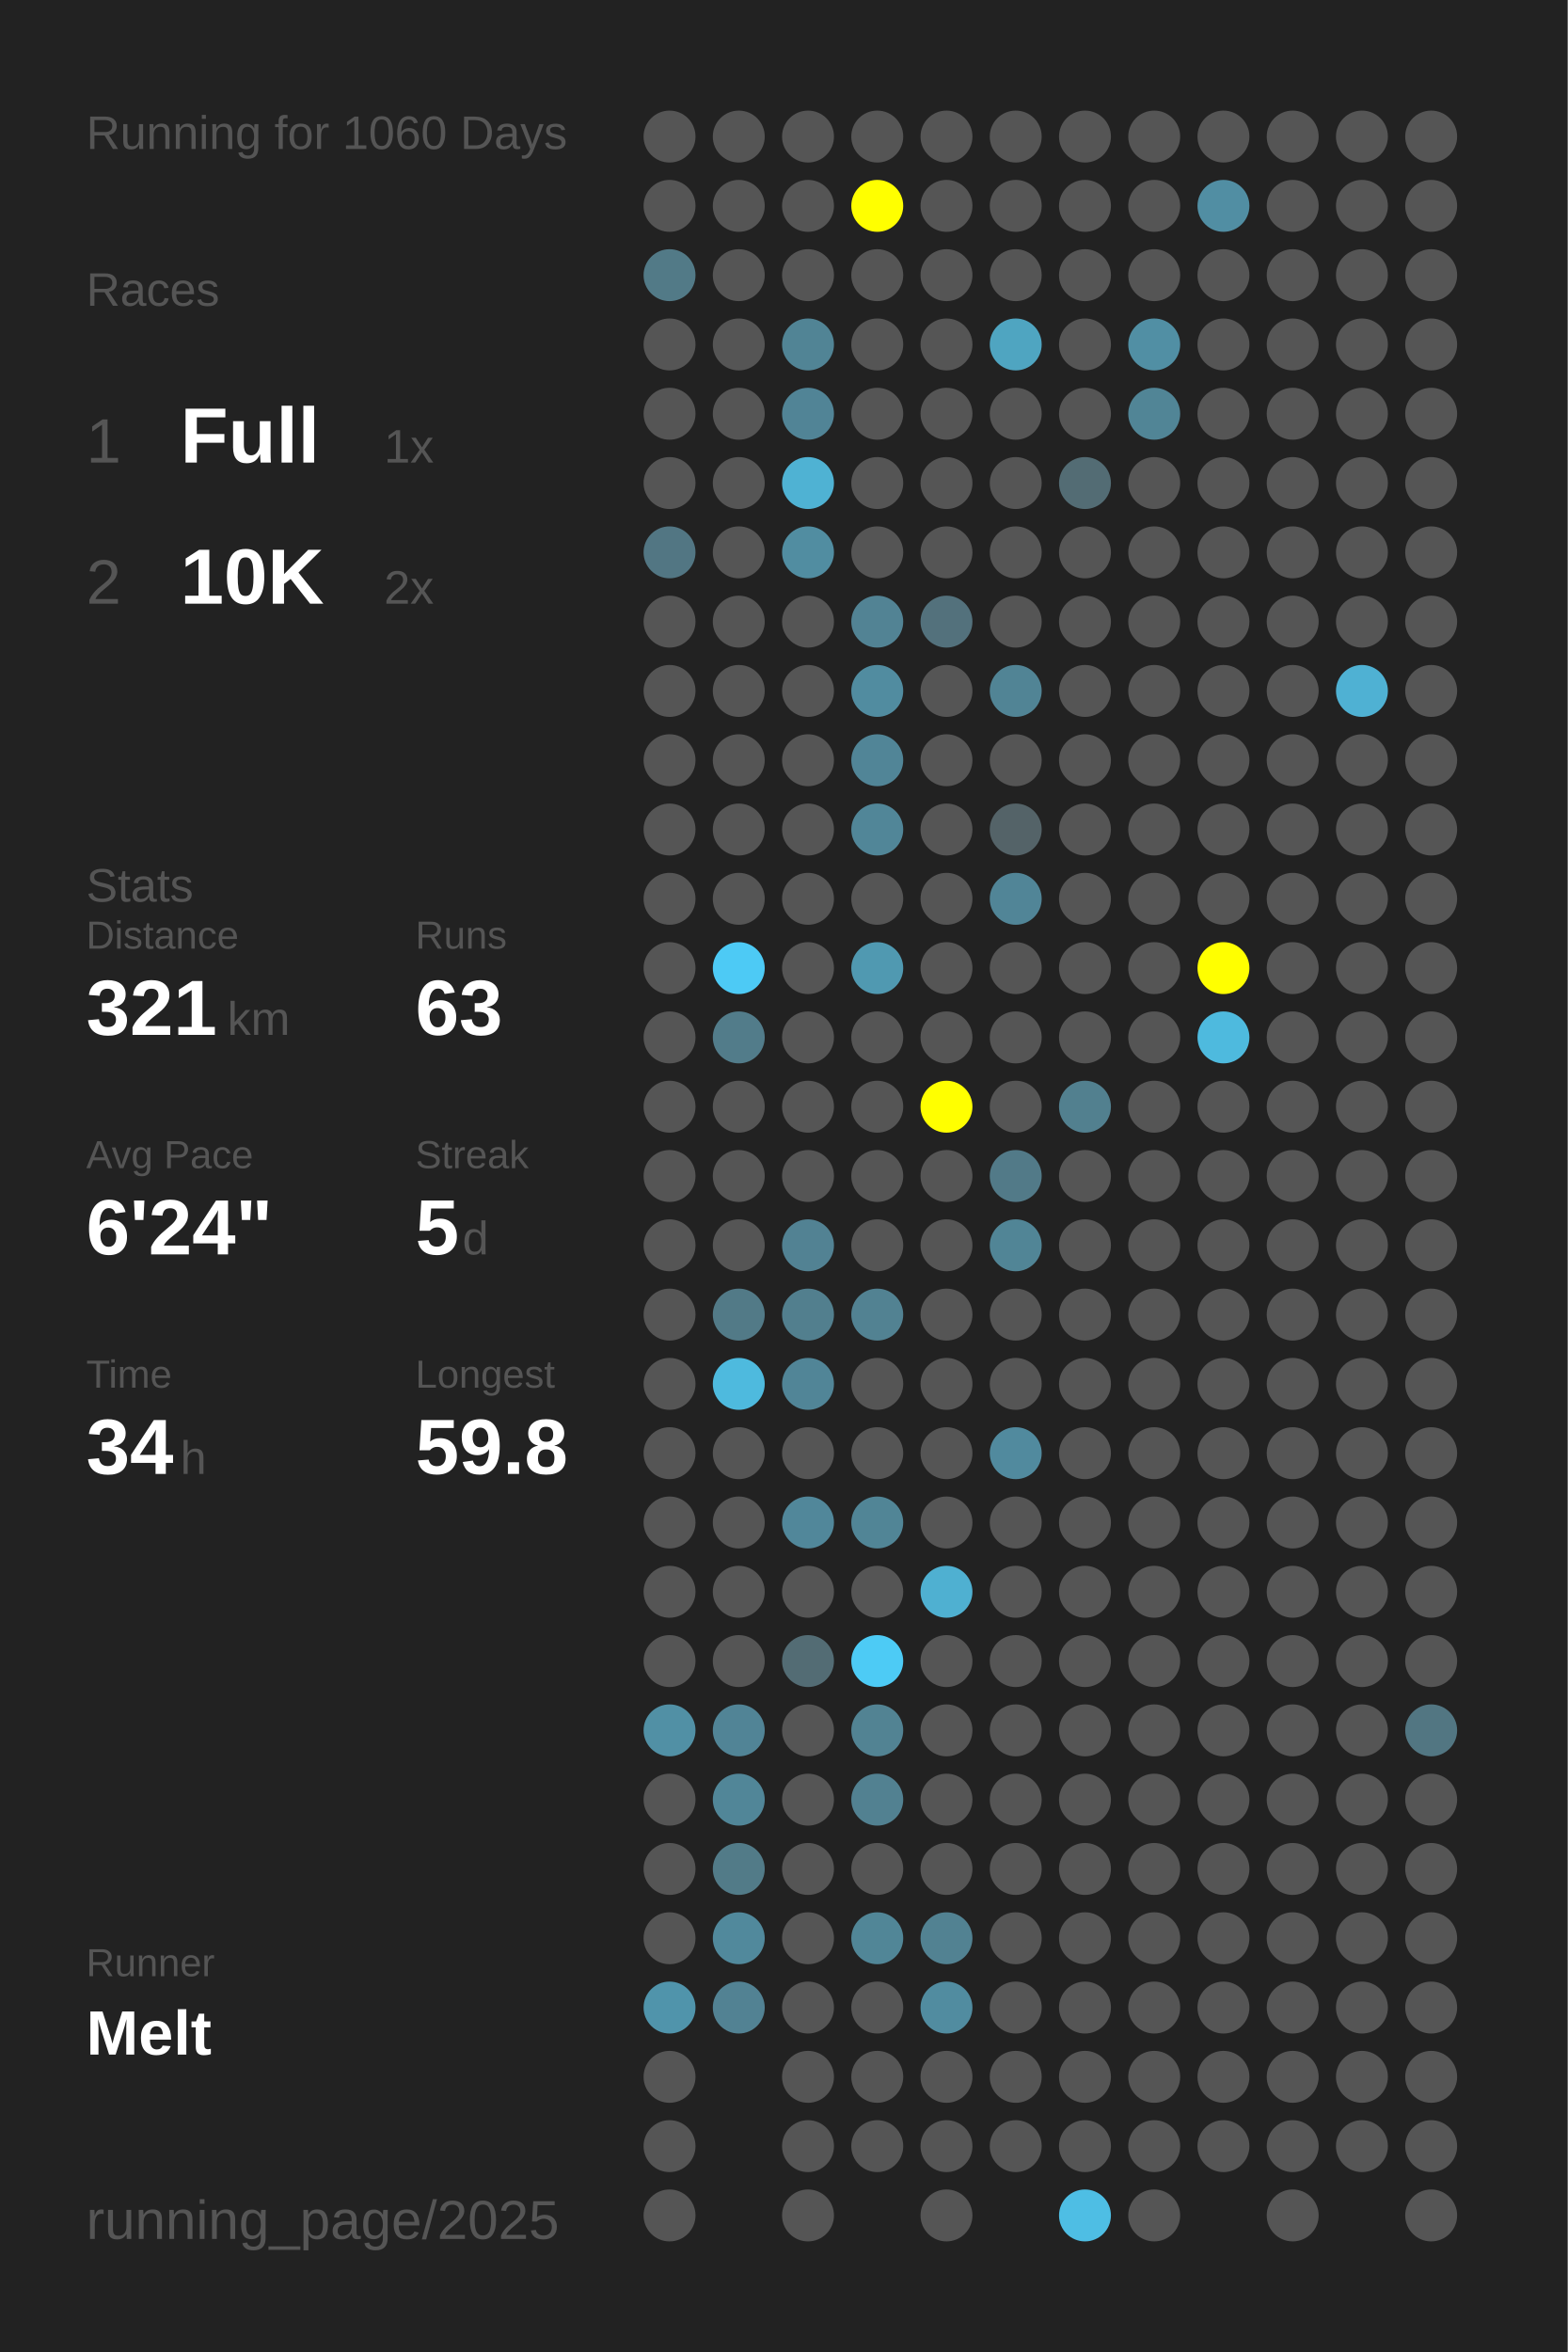
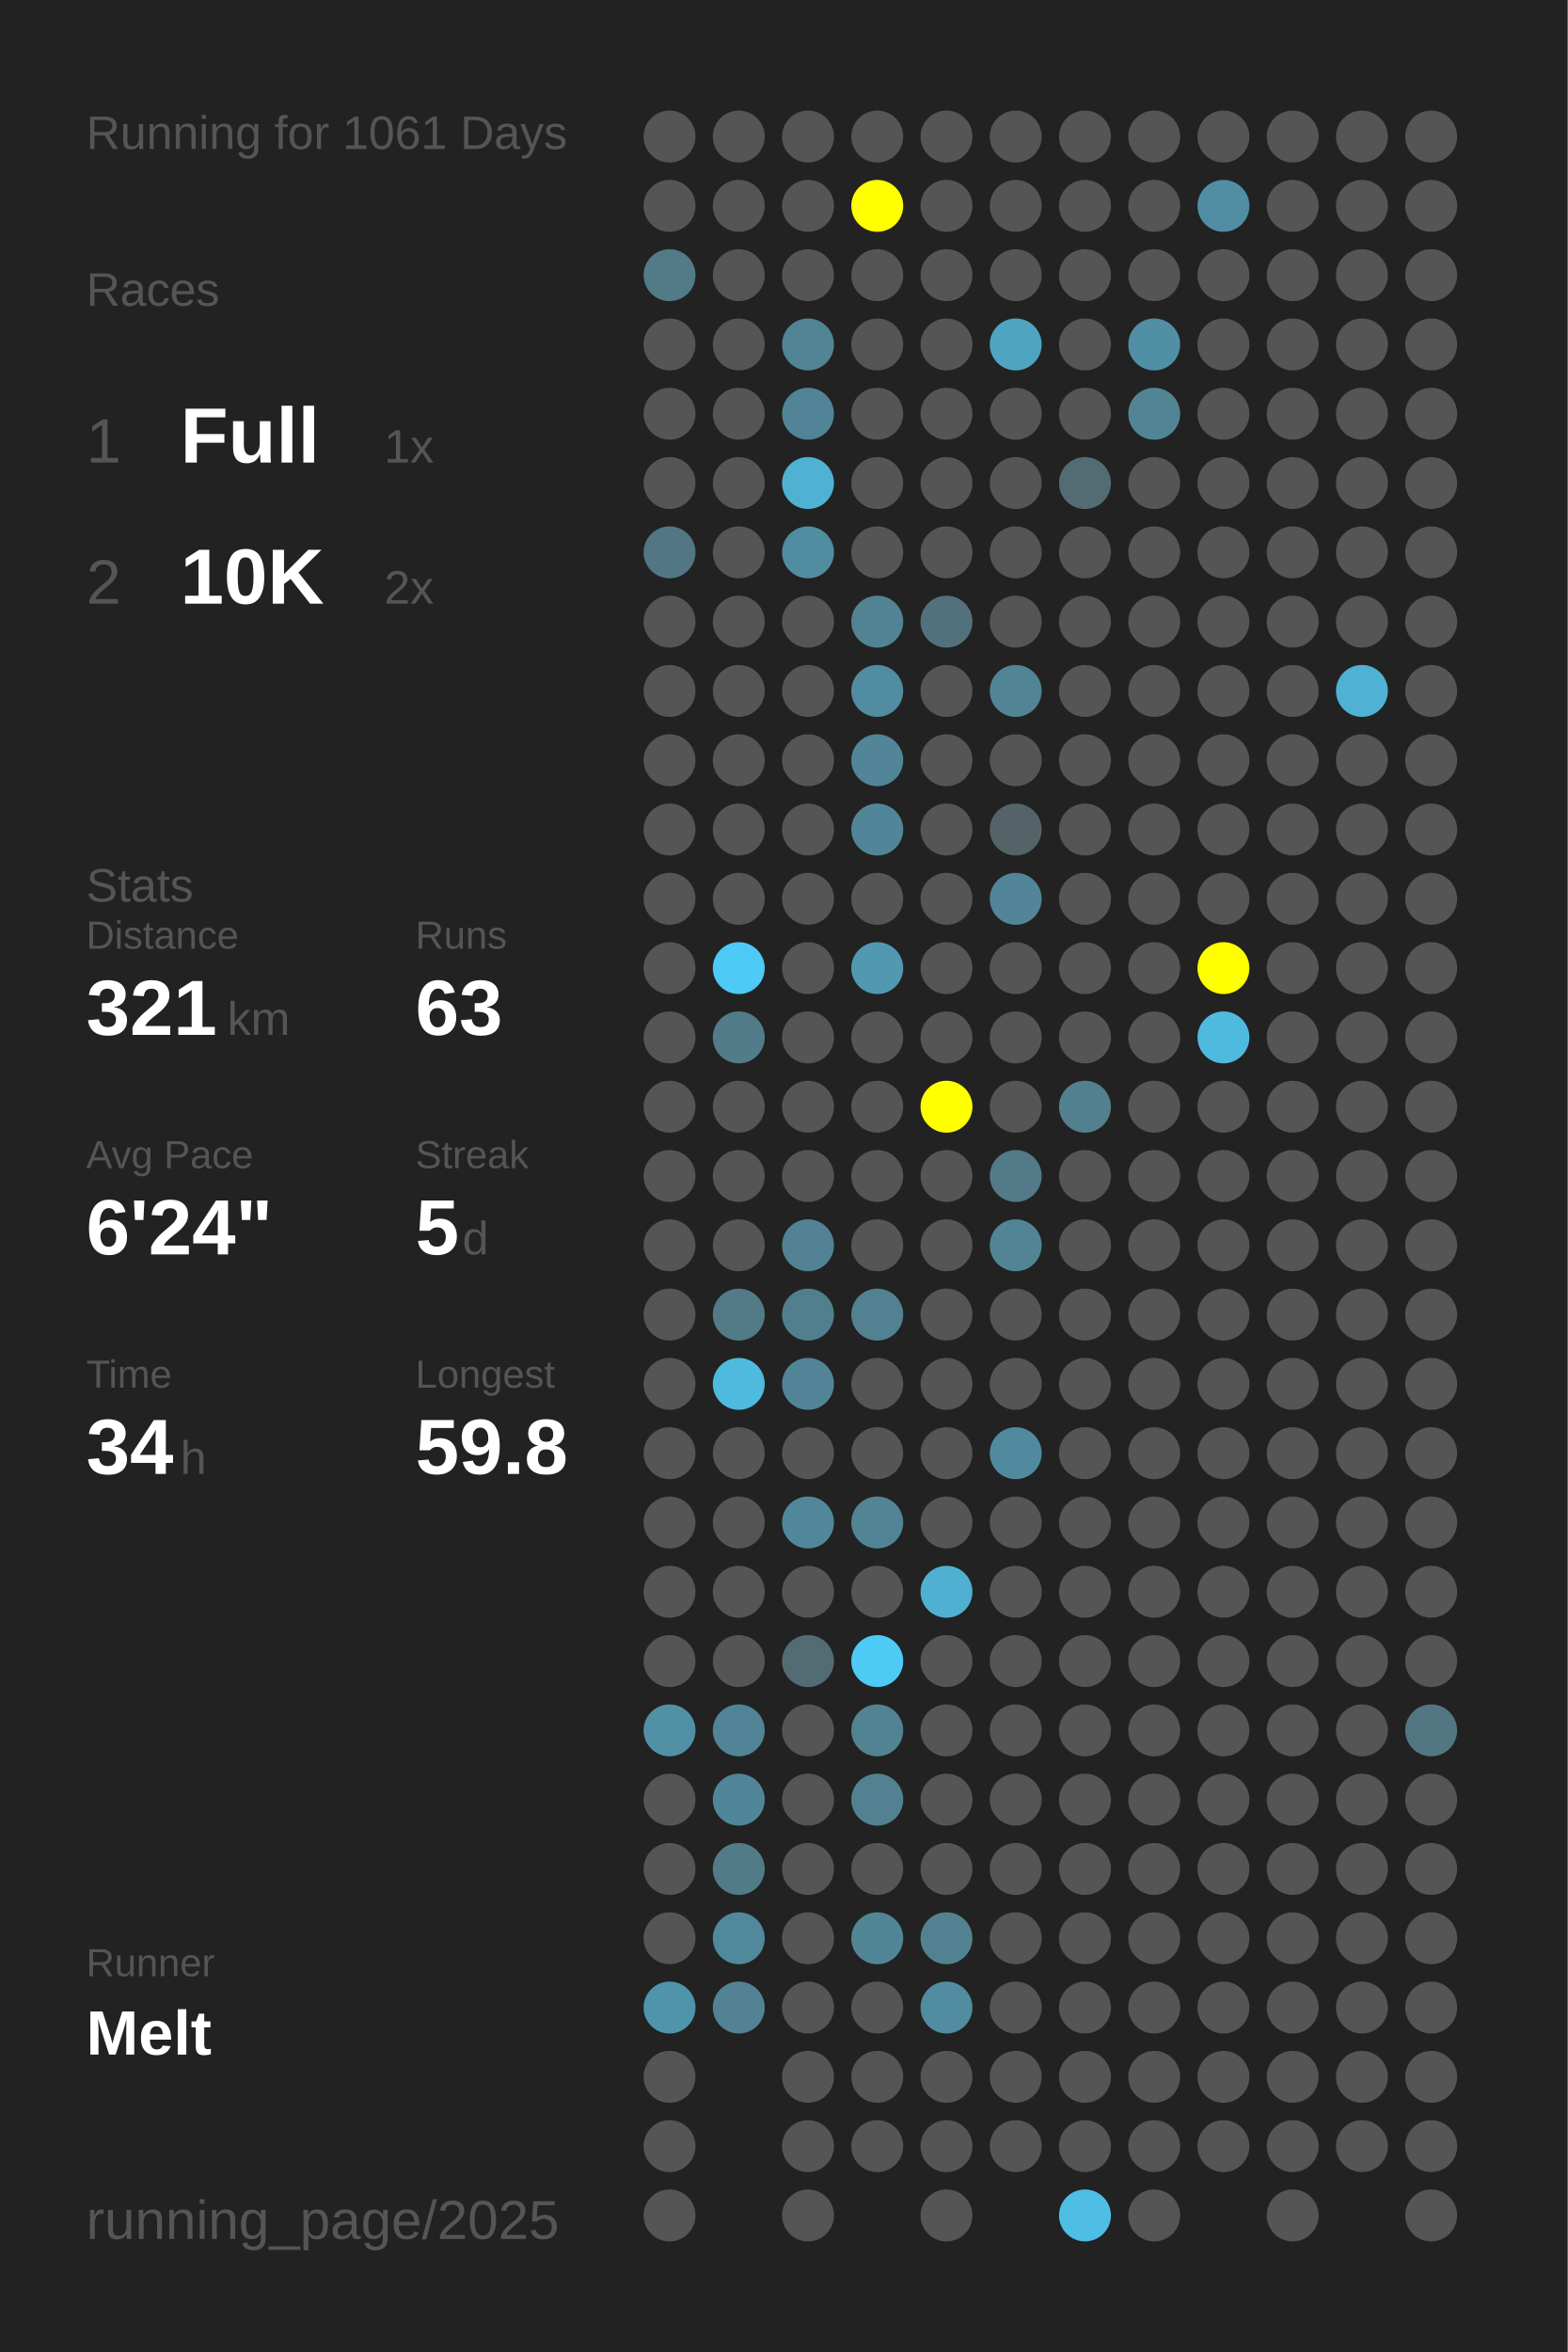
<svg xmlns="http://www.w3.org/2000/svg" baseProfile="full" height="300mm" version="1.1" viewBox="0,0,200,300" width="200mm">
  <defs />
  <rect fill="#222222" height="300" width="200" x="0" y="0" />
-   <text fill="#555555" style="font-size:6px; font-family:Arial;" x="11" y="19">Running for 1060 Days</text>
+   <text fill="#555555" style="font-size:6px; font-family:Arial;" x="11" y="19">Running for 1061 Days</text>
  <text fill="#555555" style="font-size:6px; font-family:Arial;" x="11" y="39">Races</text>
  <text fill="#555555" style="font-size:8px; font-family:Arial;" x="11" y="59">1</text>
  <text fill="#FFFFFF" style="font-size:10px; font-family:Arial; font-weight:bold;" x="23" y="59">Full</text>
  <text fill="#555555" style="font-size:6px; font-family:Arial;" x="49" y="59">1x</text>
  <text fill="#555555" style="font-size:8px; font-family:Arial;" x="11" y="77">2</text>
  <text fill="#FFFFFF" style="font-size:10px; font-family:Arial; font-weight:bold;" x="23" y="77">10K</text>
  <text fill="#555555" style="font-size:6px; font-family:Arial;" x="49" y="77">2x</text>
  <text fill="#555555" style="font-size:6px; font-family:Arial;" x="11" y="115">Stats</text>
  <text fill="#555555" style="font-size:5px; font-family:Arial;" x="11" y="121">Distance</text>
  <text fill="#FFFFFF" style="font-size:10px; font-family:Arial; font-weight:bold;" x="11" y="132">321</text>
  <text fill="#555555" style="font-size:6px; font-family:Arial;" x="29" y="132">km</text>
  <text fill="#555555" style="font-size:5px; font-family:Arial;" x="53" y="121">Runs</text>
  <text fill="#FFFFFF" style="font-size:10px; font-family:Arial; font-weight:bold;" x="53" y="132">63</text>
  <text fill="#555555" style="font-size:5px; font-family:Arial;" x="11" y="149">Avg Pace</text>
  <text fill="#FFFFFF" style="font-size:10px; font-family:Arial; font-weight:bold;" x="11" y="160">6'24"</text>
  <text fill="#555555" style="font-size:5px; font-family:Arial;" x="53" y="149">Streak</text>
  <text fill="#FFFFFF" style="font-size:10px; font-family:Arial; font-weight:bold;" x="53" y="160">5</text>
  <text fill="#555555" style="font-size:6px; font-family:Arial;" x="59" y="160">d</text>
  <text fill="#555555" style="font-size:5px; font-family:Arial;" x="11" y="177">Time</text>
  <text fill="#FFFFFF" style="font-size:10px; font-family:Arial; font-weight:bold;" x="11" y="188">34</text>
  <text fill="#555555" style="font-size:6px; font-family:Arial;" x="23" y="188">h</text>
  <text fill="#555555" style="font-size:5px; font-family:Arial;" x="53" y="177">Longest</text>
  <text fill="#FFFFFF" style="font-size:10px; font-family:Arial; font-weight:bold;" x="53" y="188">59.8</text>
  <text fill="#555555" style="font-size:5px; font-family:Arial;" x="11" y="252.065">Runner</text>
  <text fill="#FFFFFF" style="font-size:8px; font-family:Arial; font-weight:bold;" x="11" y="262.065">Melt</text>
  <text fill="#555555" style="font-size:7px; font-family:Arial;" x="11" y="285.581">running_page/2025</text>
  <circle cx="85.417" cy="17.419" fill="#555555" r="3.312" />
  <circle cx="85.417" cy="26.258" fill="#555555" r="3.312" />
  <circle cx="85.417" cy="35.097" fill="#527a87" r="3.312" />
  <circle cx="85.417" cy="43.935" fill="#555555" r="3.312" />
  <circle cx="85.417" cy="52.774" fill="#555555" r="3.312" />
  <circle cx="85.417" cy="61.613" fill="#555555" r="3.312" />
  <circle cx="85.417" cy="70.452" fill="#527683" r="3.312" />
  <circle cx="85.417" cy="79.29" fill="#555555" r="3.312" />
  <circle cx="85.417" cy="88.129" fill="#555555" r="3.312" />
  <circle cx="85.417" cy="96.968" fill="#555555" r="3.312" />
  <circle cx="85.417" cy="105.806" fill="#555555" r="3.312" />
  <circle cx="85.417" cy="114.645" fill="#555555" r="3.312" />
  <circle cx="85.417" cy="123.484" fill="#555555" r="3.312" />
  <circle cx="85.417" cy="132.323" fill="#555555" r="3.312" />
  <circle cx="85.417" cy="141.161" fill="#555555" r="3.312" />
  <circle cx="85.417" cy="150" fill="#555555" r="3.312" />
  <circle cx="85.417" cy="158.839" fill="#555555" r="3.312" />
  <circle cx="85.417" cy="167.677" fill="#555555" r="3.312" />
  <circle cx="85.417" cy="176.516" fill="#555555" r="3.312" />
  <circle cx="85.417" cy="185.355" fill="#555555" r="3.312" />
  <circle cx="85.417" cy="194.194" fill="#555555" r="3.312" />
  <circle cx="85.417" cy="203.032" fill="#555555" r="3.312" />
  <circle cx="85.417" cy="211.871" fill="#555555" r="3.312" />
  <circle cx="85.417" cy="220.71" fill="#5190a5" r="3.312" />
  <circle cx="85.417" cy="229.548" fill="#555555" r="3.312" />
  <circle cx="85.417" cy="238.387" fill="#555555" r="3.312" />
  <circle cx="85.417" cy="247.226" fill="#555555" r="3.312" />
  <circle cx="85.417" cy="256.065" fill="#5094ab" r="3.312" />
  <circle cx="85.417" cy="264.903" fill="#555555" r="3.312" />
  <circle cx="85.417" cy="273.742" fill="#555555" r="3.312" />
  <circle cx="85.417" cy="282.581" fill="#555555" r="3.312" />
  <circle cx="94.25" cy="17.419" fill="#555555" r="3.312" />
  <circle cx="94.25" cy="26.258" fill="#555555" r="3.312" />
  <circle cx="94.25" cy="35.097" fill="#555555" r="3.312" />
  <circle cx="94.25" cy="43.935" fill="#555555" r="3.312" />
  <circle cx="94.25" cy="52.774" fill="#555555" r="3.312" />
  <circle cx="94.25" cy="61.613" fill="#555555" r="3.312" />
  <circle cx="94.25" cy="70.452" fill="#555555" r="3.312" />
  <circle cx="94.25" cy="79.29" fill="#555555" r="3.312" />
  <circle cx="94.25" cy="88.129" fill="#555555" r="3.312" />
  <circle cx="94.25" cy="96.968" fill="#555555" r="3.312" />
  <circle cx="94.25" cy="105.806" fill="#555555" r="3.312" />
  <circle cx="94.25" cy="114.645" fill="#555555" r="3.312" />
  <circle cx="94.25" cy="123.484" fill="#4dcaf5" r="3.312" />
  <circle cx="94.25" cy="132.323" fill="#527c8a" r="3.312" />
  <circle cx="94.25" cy="141.161" fill="#555555" r="3.312" />
  <circle cx="94.25" cy="150" fill="#555555" r="3.312" />
  <circle cx="94.25" cy="158.839" fill="#555555" r="3.312" />
  <circle cx="94.25" cy="167.677" fill="#527a87" r="3.312" />
  <circle cx="94.25" cy="176.516" fill="#4ebade" r="3.312" />
  <circle cx="94.25" cy="185.355" fill="#555555" r="3.312" />
  <circle cx="94.25" cy="194.194" fill="#555555" r="3.312" />
  <circle cx="94.25" cy="203.032" fill="#555555" r="3.312" />
  <circle cx="94.25" cy="211.871" fill="#555555" r="3.312" />
  <circle cx="94.25" cy="220.71" fill="#518496" r="3.312" />
  <circle cx="94.25" cy="229.548" fill="#518698" r="3.312" />
  <circle cx="94.25" cy="238.387" fill="#527b88" r="3.312" />
  <circle cx="94.25" cy="247.226" fill="#51899c" r="3.312" />
  <circle cx="94.25" cy="256.065" fill="#528293" r="3.312" />
  <circle cx="103.083" cy="17.419" fill="#555555" r="3.312" />
  <circle cx="103.083" cy="26.258" fill="#555555" r="3.312" />
  <circle cx="103.083" cy="35.097" fill="#555555" r="3.312" />
  <circle cx="103.083" cy="43.935" fill="#518495" r="3.312" />
  <circle cx="103.083" cy="52.774" fill="#518496" r="3.312" />
  <circle cx="103.083" cy="61.613" fill="#4fb2d3" r="3.312" />
  <circle cx="103.083" cy="70.452" fill="#518da1" r="3.312" />
  <circle cx="103.083" cy="79.29" fill="#555555" r="3.312" />
  <circle cx="103.083" cy="88.129" fill="#555555" r="3.312" />
  <circle cx="103.083" cy="96.968" fill="#555555" r="3.312" />
  <circle cx="103.083" cy="105.806" fill="#555555" r="3.312" />
  <circle cx="103.083" cy="114.645" fill="#555555" r="3.312" />
  <circle cx="103.083" cy="123.484" fill="#555555" r="3.312" />
  <circle cx="103.083" cy="132.323" fill="#555555" r="3.312" />
  <circle cx="103.083" cy="141.161" fill="#555555" r="3.312" />
  <circle cx="103.083" cy="150" fill="#555555" r="3.312" />
  <circle cx="103.083" cy="158.839" fill="#528293" r="3.312" />
  <circle cx="103.083" cy="167.677" fill="#527f8e" r="3.312" />
  <circle cx="103.083" cy="176.516" fill="#518597" r="3.312" />
  <circle cx="103.083" cy="185.355" fill="#555555" r="3.312" />
  <circle cx="103.083" cy="194.194" fill="#51879a" r="3.312" />
  <circle cx="103.083" cy="203.032" fill="#555555" r="3.312" />
  <circle cx="103.083" cy="211.871" fill="#536c74" r="3.312" />
  <circle cx="103.083" cy="220.71" fill="#555555" r="3.312" />
  <circle cx="103.083" cy="229.548" fill="#555555" r="3.312" />
  <circle cx="103.083" cy="238.387" fill="#555555" r="3.312" />
  <circle cx="103.083" cy="247.226" fill="#555555" r="3.312" />
  <circle cx="103.083" cy="256.065" fill="#555555" r="3.312" />
  <circle cx="103.083" cy="264.903" fill="#555555" r="3.312" />
  <circle cx="103.083" cy="273.742" fill="#555555" r="3.312" />
  <circle cx="103.083" cy="282.581" fill="#555555" r="3.312" />
  <circle cx="111.917" cy="17.419" fill="#555555" r="3.312" />
  <circle cx="111.917" cy="26.258" fill="#FFFF00" r="3.312" />
  <circle cx="111.917" cy="35.097" fill="#555555" r="3.312" />
  <circle cx="111.917" cy="43.935" fill="#555555" r="3.312" />
  <circle cx="111.917" cy="52.774" fill="#555555" r="3.312" />
  <circle cx="111.917" cy="61.613" fill="#555555" r="3.312" />
  <circle cx="111.917" cy="70.452" fill="#555555" r="3.312" />
  <circle cx="111.917" cy="79.29" fill="#528394" r="3.312" />
  <circle cx="111.917" cy="88.129" fill="#518ca0" r="3.312" />
  <circle cx="111.917" cy="96.968" fill="#518597" r="3.312" />
  <circle cx="111.917" cy="105.806" fill="#518698" r="3.312" />
  <circle cx="111.917" cy="114.645" fill="#555555" r="3.312" />
  <circle cx="111.917" cy="123.484" fill="#5099b1" r="3.312" />
  <circle cx="111.917" cy="132.323" fill="#555555" r="3.312" />
  <circle cx="111.917" cy="141.161" fill="#555555" r="3.312" />
  <circle cx="111.917" cy="150" fill="#555555" r="3.312" />
  <circle cx="111.917" cy="158.839" fill="#555555" r="3.312" />
  <circle cx="111.917" cy="167.677" fill="#528292" r="3.312" />
  <circle cx="111.917" cy="176.516" fill="#555555" r="3.312" />
  <circle cx="111.917" cy="185.355" fill="#555555" r="3.312" />
  <circle cx="111.917" cy="194.194" fill="#518596" r="3.312" />
  <circle cx="111.917" cy="203.032" fill="#555555" r="3.312" />
  <circle cx="111.917" cy="211.871" fill="#4dcbf5" r="3.312" />
  <circle cx="111.917" cy="220.71" fill="#528393" r="3.312" />
  <circle cx="111.917" cy="229.548" fill="#528191" r="3.312" />
  <circle cx="111.917" cy="238.387" fill="#555555" r="3.312" />
  <circle cx="111.917" cy="247.226" fill="#518697" r="3.312" />
  <circle cx="111.917" cy="256.065" fill="#555555" r="3.312" />
  <circle cx="111.917" cy="264.903" fill="#555555" r="3.312" />
  <circle cx="111.917" cy="273.742" fill="#555555" r="3.312" />
  <circle cx="120.75" cy="17.419" fill="#555555" r="3.312" />
  <circle cx="120.75" cy="26.258" fill="#555555" r="3.312" />
  <circle cx="120.75" cy="35.097" fill="#555555" r="3.312" />
  <circle cx="120.75" cy="43.935" fill="#555555" r="3.312" />
  <circle cx="120.75" cy="52.774" fill="#555555" r="3.312" />
  <circle cx="120.75" cy="61.613" fill="#555555" r="3.312" />
  <circle cx="120.75" cy="70.452" fill="#555555" r="3.312" />
  <circle cx="120.75" cy="79.29" fill="#53717c" r="3.312" />
  <circle cx="120.75" cy="88.129" fill="#555555" r="3.312" />
  <circle cx="120.75" cy="96.968" fill="#555555" r="3.312" />
  <circle cx="120.75" cy="105.806" fill="#555555" r="3.312" />
  <circle cx="120.75" cy="114.645" fill="#555555" r="3.312" />
  <circle cx="120.75" cy="123.484" fill="#555555" r="3.312" />
  <circle cx="120.75" cy="132.323" fill="#555555" r="3.312" />
  <circle cx="120.75" cy="141.161" fill="#FFFF00" r="3.312" />
  <circle cx="120.75" cy="150" fill="#555555" r="3.312" />
  <circle cx="120.75" cy="158.839" fill="#555555" r="3.312" />
  <circle cx="120.75" cy="167.677" fill="#555555" r="3.312" />
  <circle cx="120.75" cy="176.516" fill="#555555" r="3.312" />
  <circle cx="120.75" cy="185.355" fill="#555555" r="3.312" />
  <circle cx="120.75" cy="194.194" fill="#555555" r="3.312" />
  <circle cx="120.75" cy="203.032" fill="#4fb0d1" r="3.312" />
  <circle cx="120.75" cy="211.871" fill="#555555" r="3.312" />
  <circle cx="120.75" cy="220.71" fill="#555555" r="3.312" />
  <circle cx="120.75" cy="229.548" fill="#555555" r="3.312" />
  <circle cx="120.75" cy="238.387" fill="#555555" r="3.312" />
  <circle cx="120.75" cy="247.226" fill="#528292" r="3.312" />
  <circle cx="120.75" cy="256.065" fill="#518ca0" r="3.312" />
  <circle cx="120.75" cy="264.903" fill="#555555" r="3.312" />
  <circle cx="120.75" cy="273.742" fill="#555555" r="3.312" />
  <circle cx="120.75" cy="282.581" fill="#555555" r="3.312" />
  <circle cx="129.583" cy="17.419" fill="#555555" r="3.312" />
  <circle cx="129.583" cy="26.258" fill="#555555" r="3.312" />
  <circle cx="129.583" cy="35.097" fill="#555555" r="3.312" />
  <circle cx="129.583" cy="43.935" fill="#4fa5c1" r="3.312" />
  <circle cx="129.583" cy="52.774" fill="#555555" r="3.312" />
  <circle cx="129.583" cy="61.613" fill="#555555" r="3.312" />
  <circle cx="129.583" cy="70.452" fill="#555555" r="3.312" />
  <circle cx="129.583" cy="79.29" fill="#555555" r="3.312" />
  <circle cx="129.583" cy="88.129" fill="#518495" r="3.312" />
  <circle cx="129.583" cy="96.968" fill="#555555" r="3.312" />
  <circle cx="129.583" cy="105.806" fill="#546368" r="3.312" />
  <circle cx="129.583" cy="114.645" fill="#518597" r="3.312" />
  <circle cx="129.583" cy="123.484" fill="#555555" r="3.312" />
  <circle cx="129.583" cy="132.323" fill="#555555" r="3.312" />
  <circle cx="129.583" cy="141.161" fill="#555555" r="3.312" />
  <circle cx="129.583" cy="150" fill="#527a88" r="3.312" />
  <circle cx="129.583" cy="158.839" fill="#518596" r="3.312" />
  <circle cx="129.583" cy="167.677" fill="#555555" r="3.312" />
  <circle cx="129.583" cy="176.516" fill="#555555" r="3.312" />
  <circle cx="129.583" cy="185.355" fill="#518a9e" r="3.312" />
  <circle cx="129.583" cy="194.194" fill="#555555" r="3.312" />
  <circle cx="129.583" cy="203.032" fill="#555555" r="3.312" />
  <circle cx="129.583" cy="211.871" fill="#555555" r="3.312" />
  <circle cx="129.583" cy="220.71" fill="#555555" r="3.312" />
  <circle cx="129.583" cy="229.548" fill="#555555" r="3.312" />
  <circle cx="129.583" cy="238.387" fill="#555555" r="3.312" />
  <circle cx="129.583" cy="247.226" fill="#555555" r="3.312" />
  <circle cx="129.583" cy="256.065" fill="#555555" r="3.312" />
  <circle cx="129.583" cy="264.903" fill="#555555" r="3.312" />
  <circle cx="129.583" cy="273.742" fill="#555555" r="3.312" />
  <circle cx="138.417" cy="17.419" fill="#555555" r="3.312" />
  <circle cx="138.417" cy="26.258" fill="#555555" r="3.312" />
  <circle cx="138.417" cy="35.097" fill="#555555" r="3.312" />
  <circle cx="138.417" cy="43.935" fill="#555555" r="3.312" />
  <circle cx="138.417" cy="52.774" fill="#555555" r="3.312" />
  <circle cx="138.417" cy="61.613" fill="#536c74" r="3.312" />
  <circle cx="138.417" cy="70.452" fill="#555555" r="3.312" />
  <circle cx="138.417" cy="79.29" fill="#555555" r="3.312" />
  <circle cx="138.417" cy="88.129" fill="#555555" r="3.312" />
  <circle cx="138.417" cy="96.968" fill="#555555" r="3.312" />
  <circle cx="138.417" cy="105.806" fill="#555555" r="3.312" />
  <circle cx="138.417" cy="114.645" fill="#555555" r="3.312" />
  <circle cx="138.417" cy="123.484" fill="#555555" r="3.312" />
  <circle cx="138.417" cy="132.323" fill="#555555" r="3.312" />
  <circle cx="138.417" cy="141.161" fill="#52808f" r="3.312" />
  <circle cx="138.417" cy="150" fill="#555555" r="3.312" />
  <circle cx="138.417" cy="158.839" fill="#555555" r="3.312" />
  <circle cx="138.417" cy="167.677" fill="#555555" r="3.312" />
  <circle cx="138.417" cy="176.516" fill="#555555" r="3.312" />
  <circle cx="138.417" cy="185.355" fill="#555555" r="3.312" />
  <circle cx="138.417" cy="194.194" fill="#555555" r="3.312" />
  <circle cx="138.417" cy="203.032" fill="#555555" r="3.312" />
  <circle cx="138.417" cy="211.871" fill="#555555" r="3.312" />
  <circle cx="138.417" cy="220.71" fill="#555555" r="3.312" />
  <circle cx="138.417" cy="229.548" fill="#555555" r="3.312" />
  <circle cx="138.417" cy="238.387" fill="#555555" r="3.312" />
  <circle cx="138.417" cy="247.226" fill="#555555" r="3.312" />
  <circle cx="138.417" cy="256.065" fill="#555555" r="3.312" />
  <circle cx="138.417" cy="264.903" fill="#555555" r="3.312" />
  <circle cx="138.417" cy="273.742" fill="#555555" r="3.312" />
  <circle cx="138.417" cy="282.581" fill="#4ebee4" r="3.312" />
  <circle cx="147.25" cy="17.419" fill="#555555" r="3.312" />
  <circle cx="147.25" cy="26.258" fill="#555555" r="3.312" />
  <circle cx="147.25" cy="35.097" fill="#555555" r="3.312" />
  <circle cx="147.25" cy="43.935" fill="#518fa4" r="3.312" />
  <circle cx="147.25" cy="52.774" fill="#518596" r="3.312" />
  <circle cx="147.25" cy="61.613" fill="#555555" r="3.312" />
  <circle cx="147.25" cy="70.452" fill="#555555" r="3.312" />
  <circle cx="147.25" cy="79.29" fill="#555555" r="3.312" />
  <circle cx="147.25" cy="88.129" fill="#555555" r="3.312" />
  <circle cx="147.25" cy="96.968" fill="#555555" r="3.312" />
  <circle cx="147.25" cy="105.806" fill="#555555" r="3.312" />
  <circle cx="147.25" cy="114.645" fill="#555555" r="3.312" />
  <circle cx="147.25" cy="123.484" fill="#555555" r="3.312" />
  <circle cx="147.25" cy="132.323" fill="#555555" r="3.312" />
  <circle cx="147.25" cy="141.161" fill="#555555" r="3.312" />
  <circle cx="147.25" cy="150" fill="#555555" r="3.312" />
  <circle cx="147.25" cy="158.839" fill="#555555" r="3.312" />
  <circle cx="147.25" cy="167.677" fill="#555555" r="3.312" />
  <circle cx="147.25" cy="176.516" fill="#555555" r="3.312" />
  <circle cx="147.25" cy="185.355" fill="#555555" r="3.312" />
  <circle cx="147.25" cy="194.194" fill="#555555" r="3.312" />
  <circle cx="147.25" cy="203.032" fill="#555555" r="3.312" />
  <circle cx="147.25" cy="211.871" fill="#555555" r="3.312" />
  <circle cx="147.25" cy="220.71" fill="#555555" r="3.312" />
  <circle cx="147.25" cy="229.548" fill="#555555" r="3.312" />
  <circle cx="147.25" cy="238.387" fill="#555555" r="3.312" />
  <circle cx="147.25" cy="247.226" fill="#555555" r="3.312" />
  <circle cx="147.25" cy="256.065" fill="#555555" r="3.312" />
  <circle cx="147.25" cy="264.903" fill="#555555" r="3.312" />
  <circle cx="147.25" cy="273.742" fill="#555555" r="3.312" />
  <circle cx="147.25" cy="282.581" fill="#555555" r="3.312" />
  <circle cx="156.083" cy="17.419" fill="#555555" r="3.312" />
  <circle cx="156.083" cy="26.258" fill="#518ea3" r="3.312" />
  <circle cx="156.083" cy="35.097" fill="#555555" r="3.312" />
  <circle cx="156.083" cy="43.935" fill="#555555" r="3.312" />
  <circle cx="156.083" cy="52.774" fill="#555555" r="3.312" />
  <circle cx="156.083" cy="61.613" fill="#555555" r="3.312" />
  <circle cx="156.083" cy="70.452" fill="#555555" r="3.312" />
  <circle cx="156.083" cy="79.29" fill="#555555" r="3.312" />
  <circle cx="156.083" cy="88.129" fill="#555555" r="3.312" />
  <circle cx="156.083" cy="96.968" fill="#555555" r="3.312" />
  <circle cx="156.083" cy="105.806" fill="#555555" r="3.312" />
  <circle cx="156.083" cy="114.645" fill="#555555" r="3.312" />
  <circle cx="156.083" cy="123.484" fill="#FFFF00" r="3.312" />
  <circle cx="156.083" cy="132.323" fill="#4ebade" r="3.312" />
  <circle cx="156.083" cy="141.161" fill="#555555" r="3.312" />
  <circle cx="156.083" cy="150" fill="#555555" r="3.312" />
  <circle cx="156.083" cy="158.839" fill="#555555" r="3.312" />
  <circle cx="156.083" cy="167.677" fill="#555555" r="3.312" />
  <circle cx="156.083" cy="176.516" fill="#555555" r="3.312" />
  <circle cx="156.083" cy="185.355" fill="#555555" r="3.312" />
  <circle cx="156.083" cy="194.194" fill="#555555" r="3.312" />
  <circle cx="156.083" cy="203.032" fill="#555555" r="3.312" />
  <circle cx="156.083" cy="211.871" fill="#555555" r="3.312" />
  <circle cx="156.083" cy="220.71" fill="#555555" r="3.312" />
  <circle cx="156.083" cy="229.548" fill="#555555" r="3.312" />
  <circle cx="156.083" cy="238.387" fill="#555555" r="3.312" />
  <circle cx="156.083" cy="247.226" fill="#555555" r="3.312" />
  <circle cx="156.083" cy="256.065" fill="#555555" r="3.312" />
  <circle cx="156.083" cy="264.903" fill="#555555" r="3.312" />
  <circle cx="156.083" cy="273.742" fill="#555555" r="3.312" />
  <circle cx="164.917" cy="17.419" fill="#555555" r="3.312" />
  <circle cx="164.917" cy="26.258" fill="#555555" r="3.312" />
  <circle cx="164.917" cy="35.097" fill="#555555" r="3.312" />
  <circle cx="164.917" cy="43.935" fill="#555555" r="3.312" />
  <circle cx="164.917" cy="52.774" fill="#555555" r="3.312" />
  <circle cx="164.917" cy="61.613" fill="#555555" r="3.312" />
  <circle cx="164.917" cy="70.452" fill="#555555" r="3.312" />
  <circle cx="164.917" cy="79.29" fill="#555555" r="3.312" />
  <circle cx="164.917" cy="88.129" fill="#555555" r="3.312" />
  <circle cx="164.917" cy="96.968" fill="#555555" r="3.312" />
  <circle cx="164.917" cy="105.806" fill="#555555" r="3.312" />
  <circle cx="164.917" cy="114.645" fill="#555555" r="3.312" />
  <circle cx="164.917" cy="123.484" fill="#555555" r="3.312" />
  <circle cx="164.917" cy="132.323" fill="#555555" r="3.312" />
  <circle cx="164.917" cy="141.161" fill="#555555" r="3.312" />
  <circle cx="164.917" cy="150" fill="#555555" r="3.312" />
  <circle cx="164.917" cy="158.839" fill="#555555" r="3.312" />
  <circle cx="164.917" cy="167.677" fill="#555555" r="3.312" />
  <circle cx="164.917" cy="176.516" fill="#555555" r="3.312" />
  <circle cx="164.917" cy="185.355" fill="#555555" r="3.312" />
  <circle cx="164.917" cy="194.194" fill="#555555" r="3.312" />
  <circle cx="164.917" cy="203.032" fill="#555555" r="3.312" />
  <circle cx="164.917" cy="211.871" fill="#555555" r="3.312" />
  <circle cx="164.917" cy="220.71" fill="#555555" r="3.312" />
  <circle cx="164.917" cy="229.548" fill="#555555" r="3.312" />
  <circle cx="164.917" cy="238.387" fill="#555555" r="3.312" />
  <circle cx="164.917" cy="247.226" fill="#555555" r="3.312" />
  <circle cx="164.917" cy="256.065" fill="#555555" r="3.312" />
  <circle cx="164.917" cy="264.903" fill="#555555" r="3.312" />
  <circle cx="164.917" cy="273.742" fill="#555555" r="3.312" />
  <circle cx="164.917" cy="282.581" fill="#555555" r="3.312" />
  <circle cx="173.75" cy="17.419" fill="#555555" r="3.312" />
  <circle cx="173.75" cy="26.258" fill="#555555" r="3.312" />
  <circle cx="173.75" cy="35.097" fill="#555555" r="3.312" />
  <circle cx="173.75" cy="43.935" fill="#555555" r="3.312" />
  <circle cx="173.75" cy="52.774" fill="#555555" r="3.312" />
  <circle cx="173.75" cy="61.613" fill="#555555" r="3.312" />
  <circle cx="173.75" cy="70.452" fill="#555555" r="3.312" />
  <circle cx="173.75" cy="79.29" fill="#555555" r="3.312" />
  <circle cx="173.75" cy="88.129" fill="#4fb1d3" r="3.312" />
  <circle cx="173.75" cy="96.968" fill="#555555" r="3.312" />
  <circle cx="173.75" cy="105.806" fill="#555555" r="3.312" />
  <circle cx="173.75" cy="114.645" fill="#555555" r="3.312" />
  <circle cx="173.75" cy="123.484" fill="#555555" r="3.312" />
  <circle cx="173.75" cy="132.323" fill="#555555" r="3.312" />
  <circle cx="173.75" cy="141.161" fill="#555555" r="3.312" />
  <circle cx="173.75" cy="150" fill="#555555" r="3.312" />
  <circle cx="173.75" cy="158.839" fill="#555555" r="3.312" />
  <circle cx="173.75" cy="167.677" fill="#555555" r="3.312" />
  <circle cx="173.75" cy="176.516" fill="#555555" r="3.312" />
  <circle cx="173.75" cy="185.355" fill="#555555" r="3.312" />
  <circle cx="173.75" cy="194.194" fill="#555555" r="3.312" />
  <circle cx="173.75" cy="203.032" fill="#555555" r="3.312" />
  <circle cx="173.75" cy="211.871" fill="#555555" r="3.312" />
  <circle cx="173.75" cy="220.71" fill="#555555" r="3.312" />
  <circle cx="173.75" cy="229.548" fill="#555555" r="3.312" />
  <circle cx="173.75" cy="238.387" fill="#555555" r="3.312" />
  <circle cx="173.75" cy="247.226" fill="#555555" r="3.312" />
  <circle cx="173.75" cy="256.065" fill="#555555" r="3.312" />
  <circle cx="173.75" cy="264.903" fill="#555555" r="3.312" />
  <circle cx="173.75" cy="273.742" fill="#555555" r="3.312" />
  <circle cx="182.583" cy="17.419" fill="#555555" r="3.312" />
  <circle cx="182.583" cy="26.258" fill="#555555" r="3.312" />
  <circle cx="182.583" cy="35.097" fill="#555555" r="3.312" />
  <circle cx="182.583" cy="43.935" fill="#555555" r="3.312" />
  <circle cx="182.583" cy="52.774" fill="#555555" r="3.312" />
  <circle cx="182.583" cy="61.613" fill="#555555" r="3.312" />
  <circle cx="182.583" cy="70.452" fill="#555555" r="3.312" />
  <circle cx="182.583" cy="79.29" fill="#555555" r="3.312" />
  <circle cx="182.583" cy="88.129" fill="#555555" r="3.312" />
  <circle cx="182.583" cy="96.968" fill="#555555" r="3.312" />
  <circle cx="182.583" cy="105.806" fill="#555555" r="3.312" />
  <circle cx="182.583" cy="114.645" fill="#555555" r="3.312" />
  <circle cx="182.583" cy="123.484" fill="#555555" r="3.312" />
  <circle cx="182.583" cy="132.323" fill="#555555" r="3.312" />
  <circle cx="182.583" cy="141.161" fill="#555555" r="3.312" />
  <circle cx="182.583" cy="150" fill="#555555" r="3.312" />
  <circle cx="182.583" cy="158.839" fill="#555555" r="3.312" />
  <circle cx="182.583" cy="167.677" fill="#555555" r="3.312" />
  <circle cx="182.583" cy="176.516" fill="#555555" r="3.312" />
  <circle cx="182.583" cy="185.355" fill="#555555" r="3.312" />
  <circle cx="182.583" cy="194.194" fill="#555555" r="3.312" />
  <circle cx="182.583" cy="203.032" fill="#555555" r="3.312" />
  <circle cx="182.583" cy="211.871" fill="#555555" r="3.312" />
  <circle cx="182.583" cy="220.71" fill="#527682" r="3.312" />
  <circle cx="182.583" cy="229.548" fill="#555555" r="3.312" />
  <circle cx="182.583" cy="238.387" fill="#555555" r="3.312" />
  <circle cx="182.583" cy="247.226" fill="#555555" r="3.312" />
  <circle cx="182.583" cy="256.065" fill="#555555" r="3.312" />
  <circle cx="182.583" cy="264.903" fill="#555555" r="3.312" />
  <circle cx="182.583" cy="273.742" fill="#555555" r="3.312" />
  <circle cx="182.583" cy="282.581" fill="#555555" r="3.312" />
</svg>
